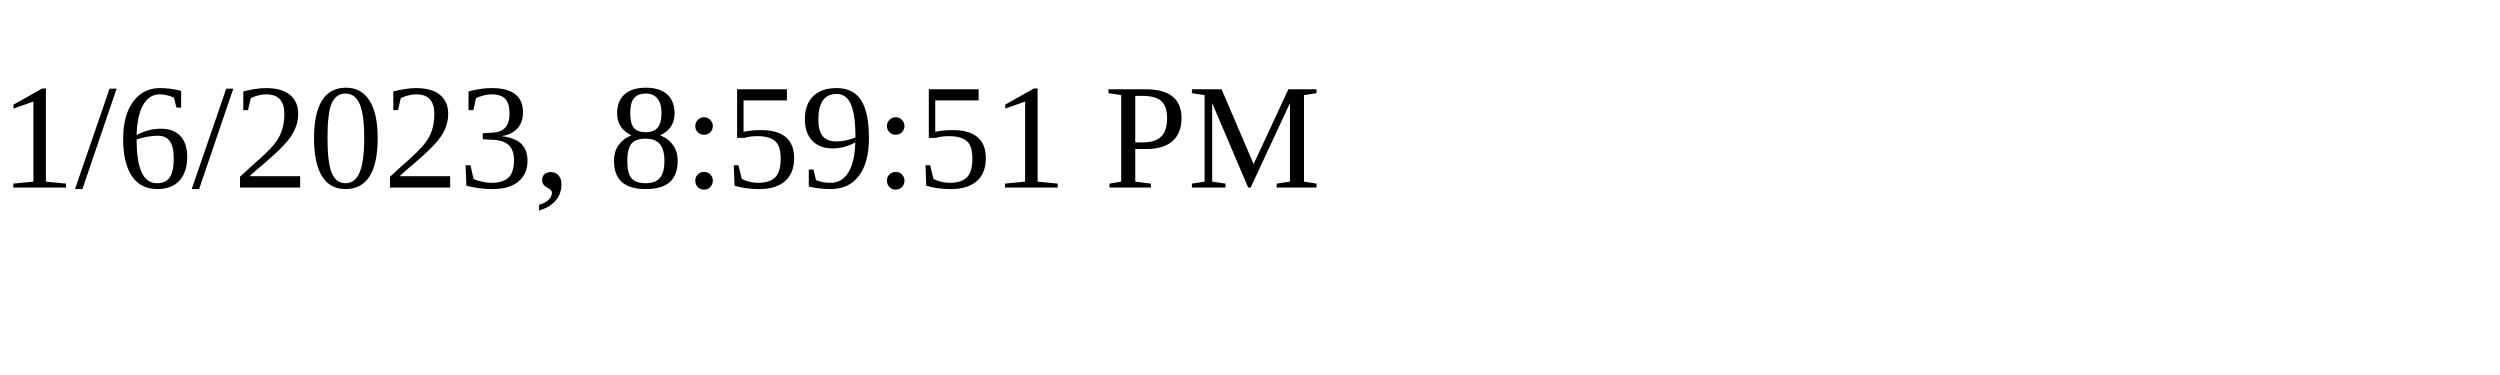
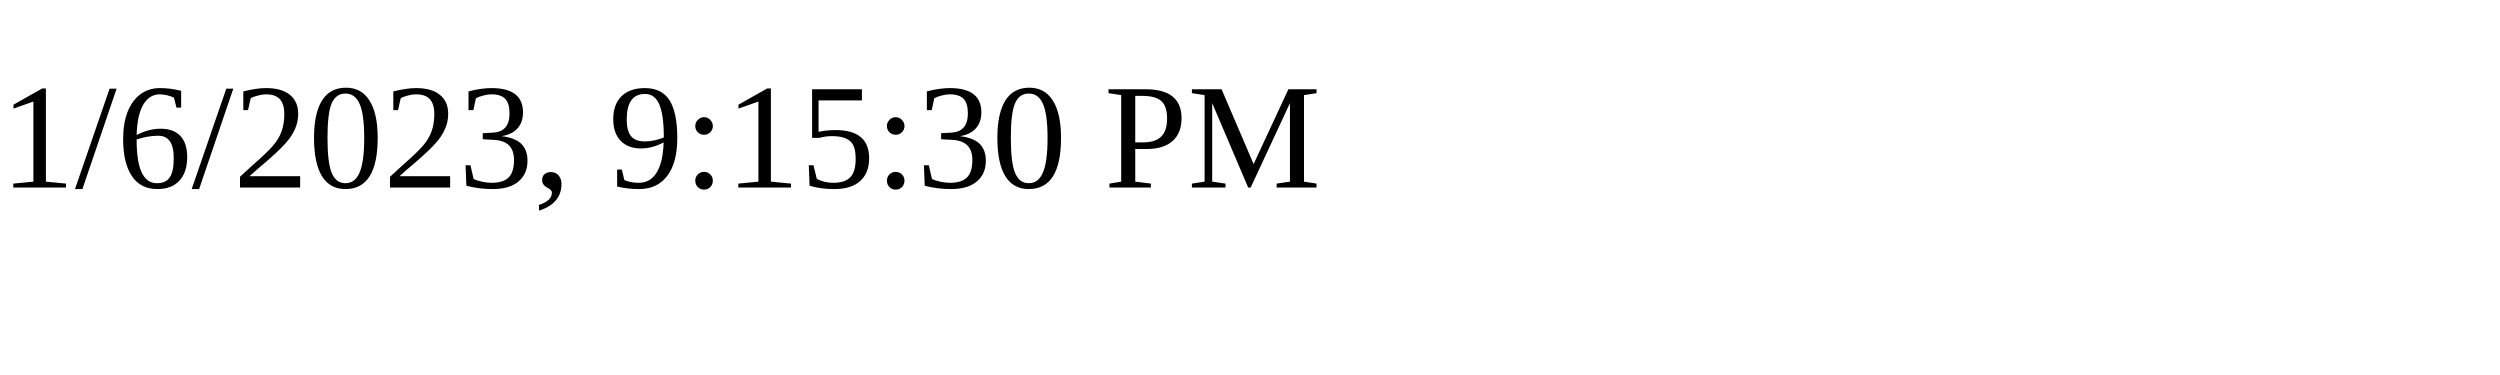
<svg xmlns="http://www.w3.org/2000/svg" height="30" width="200">
-   <text x="0" y="15">1/6/2023, 8:59:51 PM</text>
+   <text x="0" y="15">1/6/2023, 9:15:30 PM</text>
</svg>
